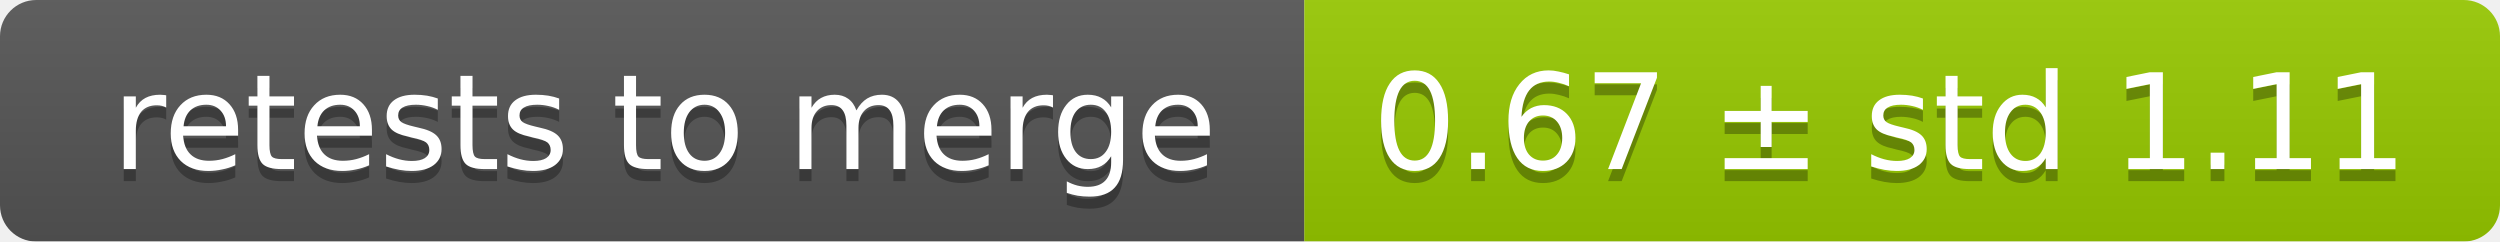
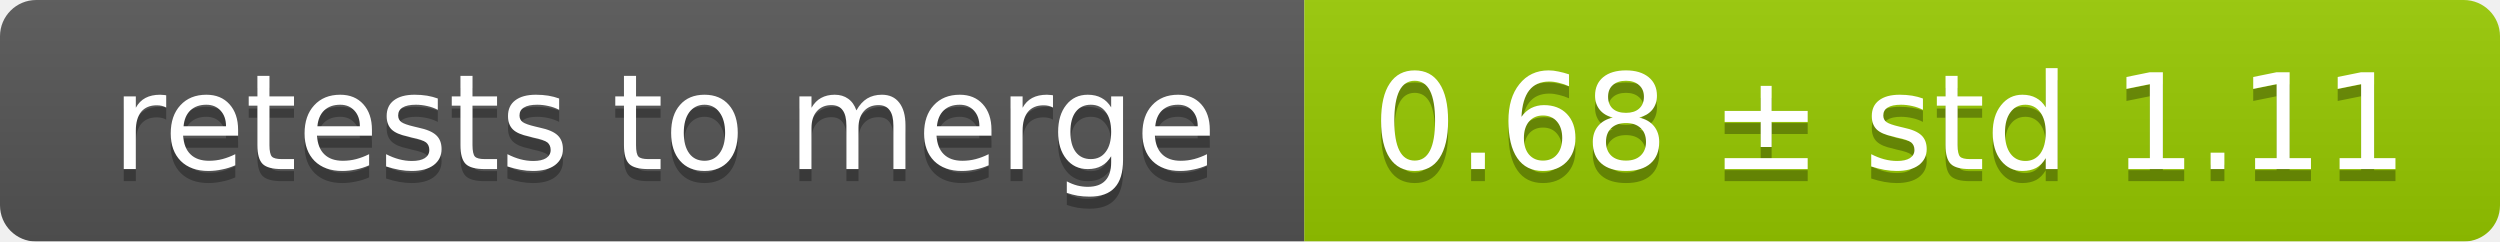
<svg xmlns="http://www.w3.org/2000/svg" width="207" height="20">
  <linearGradient id="smooth" x2="0" y2="100%">
    <stop offset="0" stop-color="#bbb" stop-opacity=".1" />
    <stop offset="1" stop-opacity=".1" />
  </linearGradient>
  <mask id="round">
    <rect width="207" height="20" rx="3" fill="#fff" />
  </mask>
  <g mask="url(#round)">
    <rect width="108" height="20" fill="#555" />
    <rect x="108" width="99" height="20" fill="#97ca00" />
    <rect width="207" height="20" fill="url(#smooth)" />
  </g>
  <g fill="#fff" text-anchor="middle" font-family="DejaVu Sans,Verdana,Geneva,sans-serif" font-size="11">
    <text x="55" y="15" fill="#010101" fill-opacity=".3">retests to merge</text>
    <text x="55" y="14">retests to merge</text>
-     <text x="156.5" y="15" fill="#010101" fill-opacity=".3">0.67 ± std 1.11</text>
-     <text x="156.5" y="14">0.67 ± std 1.11</text>
+     <text x="156.5" y="15" fill="#010101" fill-opacity=".3">0.68 ± std 1.11</text>
+     <text x="156.5" y="14">0.68 ± std 1.11</text>
  </g>
</svg>
